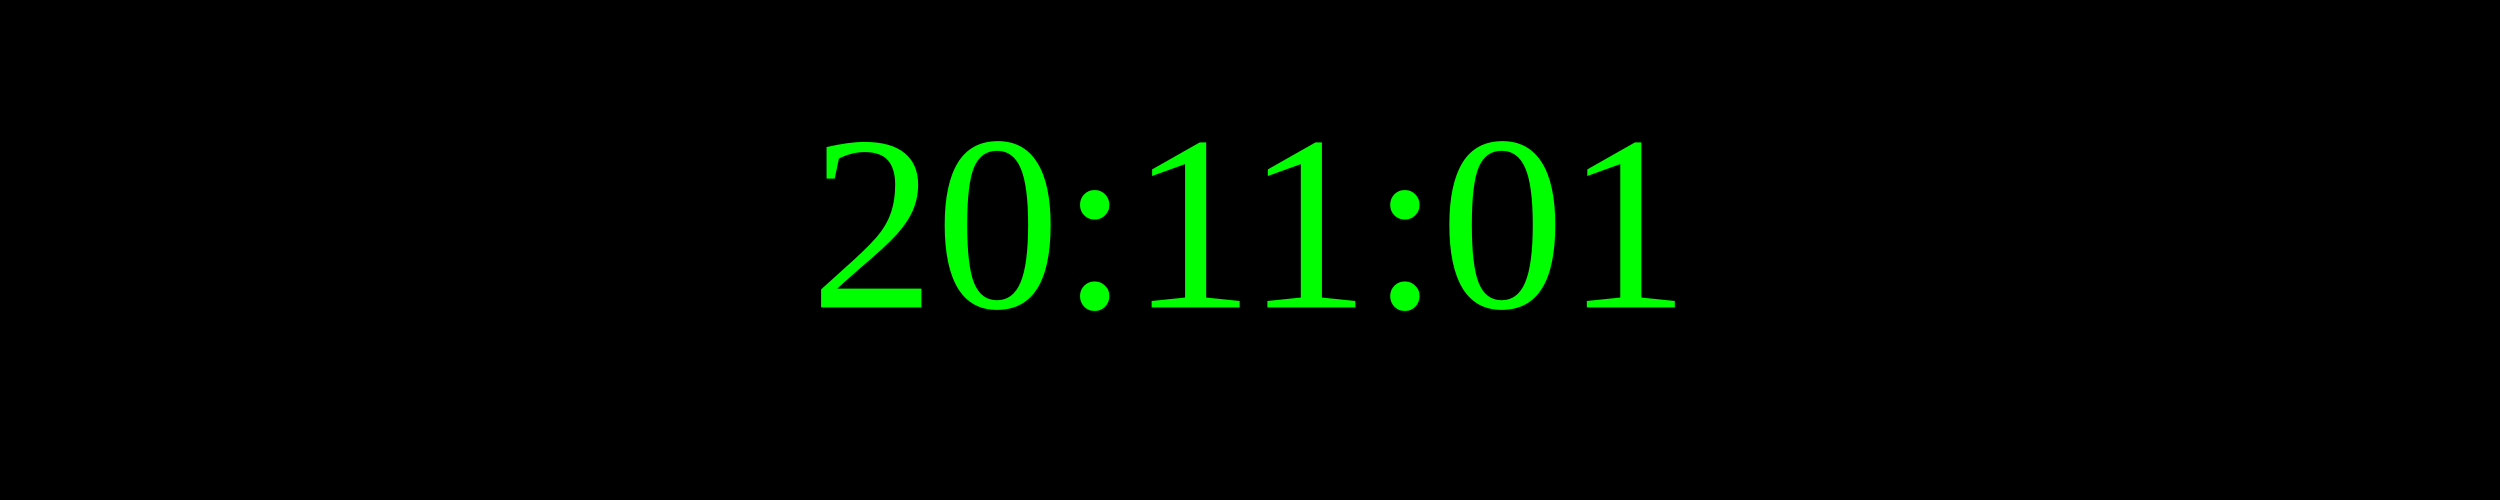
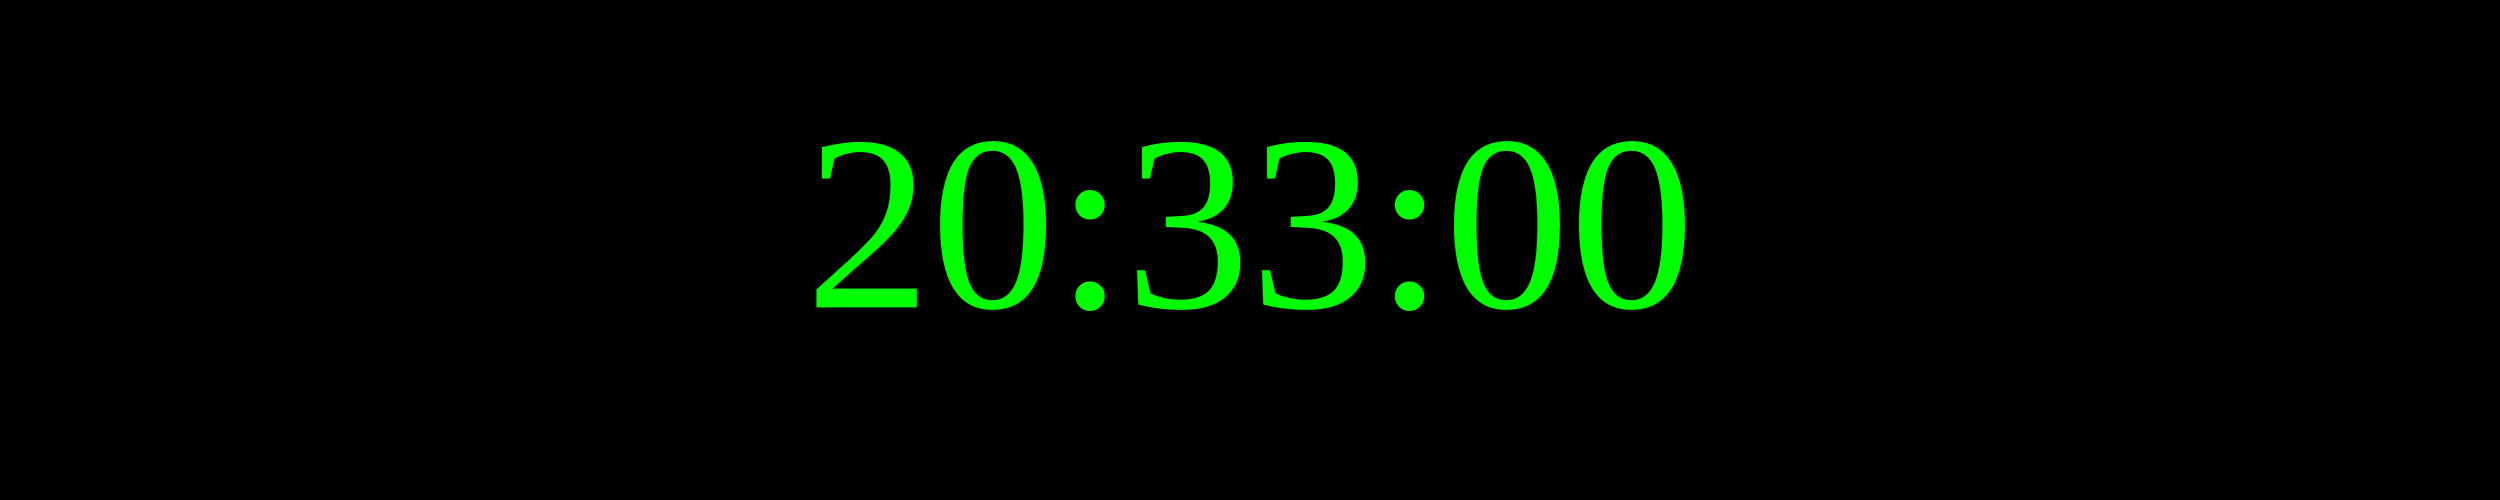
<svg xmlns="http://www.w3.org/2000/svg" width="250" height="50">
  <rect width="100%" height="100%" fill="black" />
  <text x="50%" y="50%" font-size="25" fill="lime" text-anchor="middle" dominant-baseline="middle">
- 20:11:01
+ 20:33:00
</text>
</svg>
